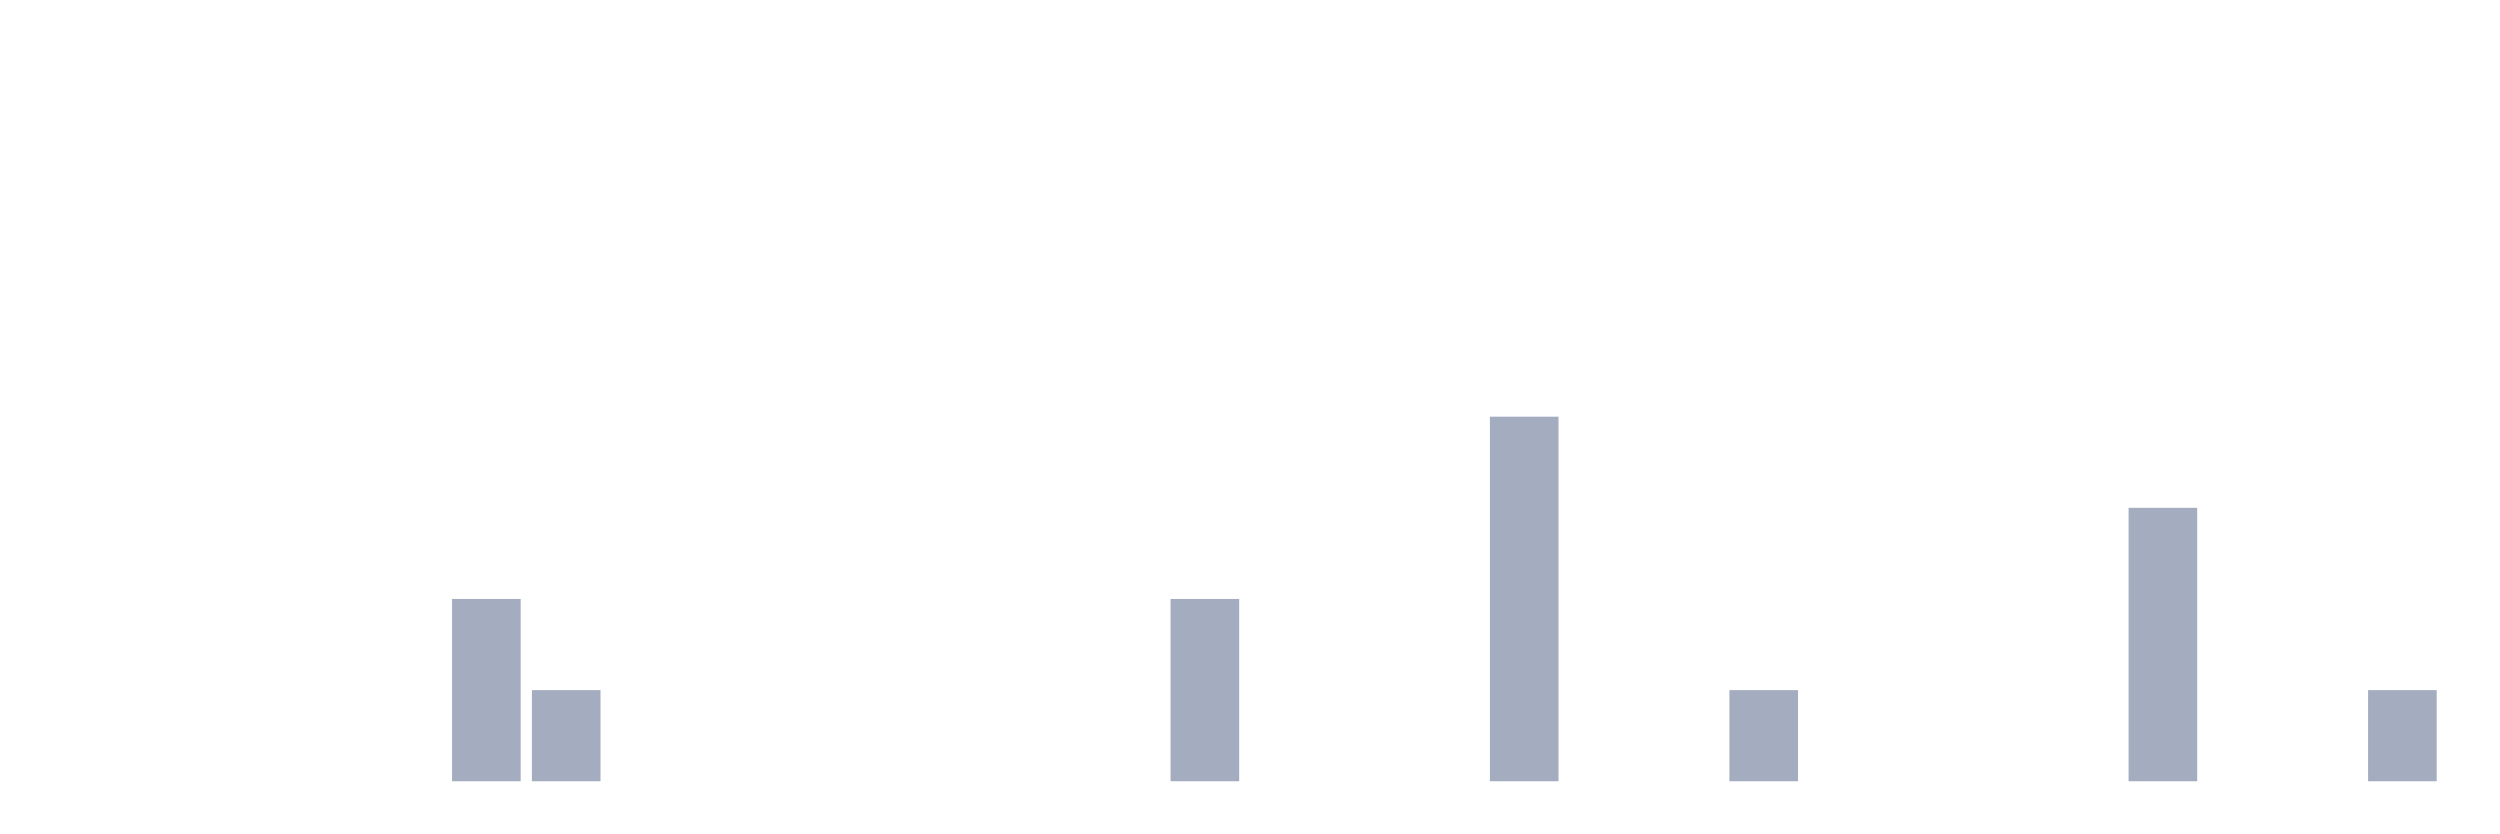
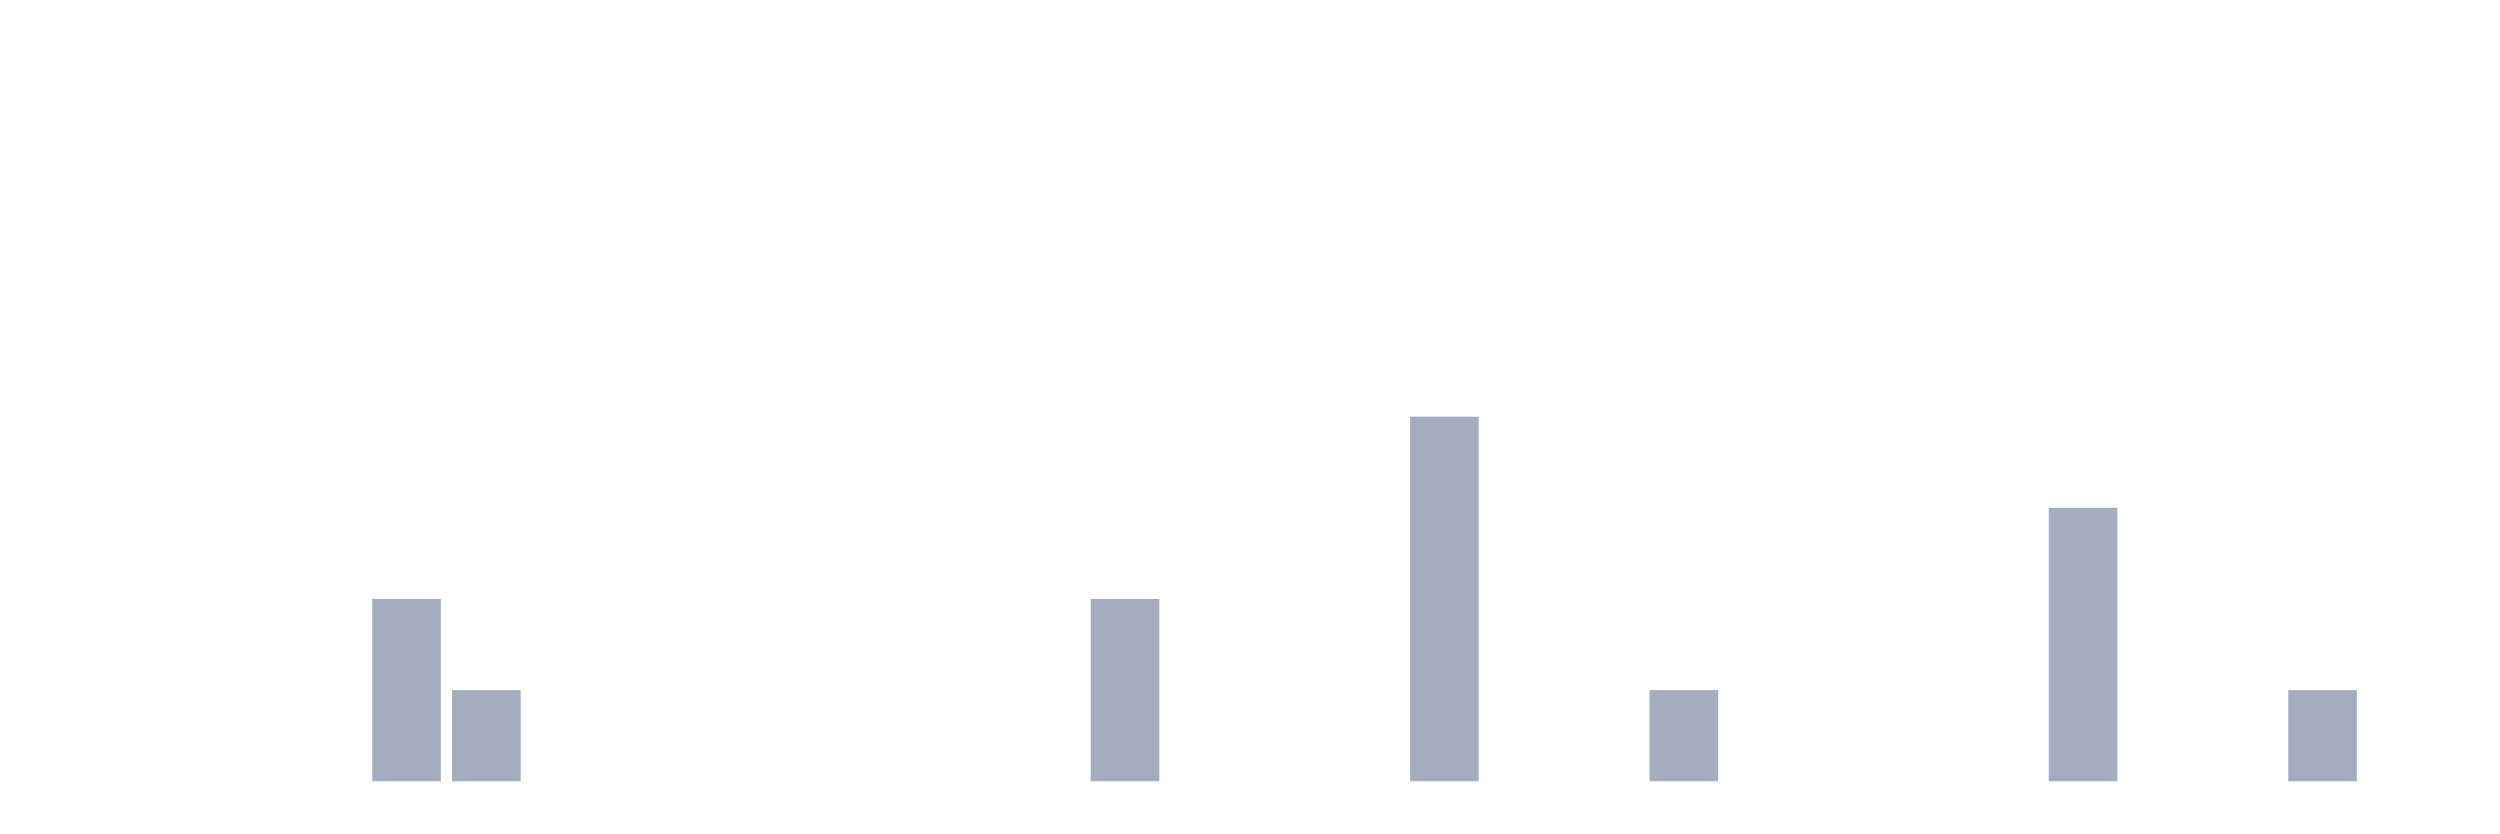
<svg xmlns="http://www.w3.org/2000/svg" viewBox="0 0 480 160">
  <g transform="translate(10,10)">
    <rect class="bar" x="0.153" width="13.175" y="140" height="0" fill="rgb(164,173,192)" />
    <rect class="bar" x="15.482" width="13.175" y="140" height="0" fill="rgb(164,173,192)" />
    <rect class="bar" x="30.81" width="13.175" y="140" height="0" fill="rgb(164,173,192)" />
    <rect class="bar" x="46.138" width="13.175" y="140" height="0" fill="rgb(164,173,192)" />
-     <rect class="bar" x="61.466" width="13.175" y="140" height="0" fill="rgb(164,173,192)" />
-     <rect class="bar" x="76.794" width="13.175" y="105" height="35" fill="rgb(164,173,192)" />
-     <rect class="bar" x="92.123" width="13.175" y="122.5" height="17.5" fill="rgb(164,173,192)" />
+     <rect class="bar" x="61.466" width="13.175" y="105" height="35" fill="rgb(164,173,192)" />
+     <rect class="bar" x="76.794" width="13.175" y="122.5" height="17.5" fill="rgb(164,173,192)" />
+     <rect class="bar" x="92.123" width="13.175" y="140" height="0" fill="rgb(164,173,192)" />
    <rect class="bar" x="107.451" width="13.175" y="140" height="0" fill="rgb(164,173,192)" />
    <rect class="bar" x="122.779" width="13.175" y="140" height="0" fill="rgb(164,173,192)" />
    <rect class="bar" x="138.107" width="13.175" y="140" height="0" fill="rgb(164,173,192)" />
    <rect class="bar" x="153.436" width="13.175" y="140" height="0" fill="rgb(164,173,192)" />
    <rect class="bar" x="168.764" width="13.175" y="140" height="0" fill="rgb(164,173,192)" />
    <rect class="bar" x="184.092" width="13.175" y="140" height="0" fill="rgb(164,173,192)" />
-     <rect class="bar" x="199.42" width="13.175" y="140" height="0" fill="rgb(164,173,192)" />
-     <rect class="bar" x="214.748" width="13.175" y="105" height="35" fill="rgb(164,173,192)" />
+     <rect class="bar" x="199.42" width="13.175" y="105" height="35" fill="rgb(164,173,192)" />
+     <rect class="bar" x="214.748" width="13.175" y="140" height="0" fill="rgb(164,173,192)" />
    <rect class="bar" x="230.077" width="13.175" y="140" height="0" fill="rgb(164,173,192)" />
    <rect class="bar" x="245.405" width="13.175" y="140" height="0" fill="rgb(164,173,192)" />
-     <rect class="bar" x="260.733" width="13.175" y="140" height="0" fill="rgb(164,173,192)" />
-     <rect class="bar" x="276.061" width="13.175" y="70" height="70" fill="rgb(164,173,192)" />
+     <rect class="bar" x="260.733" width="13.175" y="70" height="70" fill="rgb(164,173,192)" />
+     <rect class="bar" x="276.061" width="13.175" y="140" height="0" fill="rgb(164,173,192)" />
    <rect class="bar" x="291.39" width="13.175" y="140" height="0" fill="rgb(164,173,192)" />
-     <rect class="bar" x="306.718" width="13.175" y="140" height="0" fill="rgb(164,173,192)" />
-     <rect class="bar" x="322.046" width="13.175" y="122.5" height="17.5" fill="rgb(164,173,192)" />
+     <rect class="bar" x="306.718" width="13.175" y="122.5" height="17.5" fill="rgb(164,173,192)" />
+     <rect class="bar" x="322.046" width="13.175" y="140" height="0" fill="rgb(164,173,192)" />
    <rect class="bar" x="337.374" width="13.175" y="140" height="0" fill="rgb(164,173,192)" />
    <rect class="bar" x="352.702" width="13.175" y="140" height="0" fill="rgb(164,173,192)" />
    <rect class="bar" x="368.031" width="13.175" y="140" height="0" fill="rgb(164,173,192)" />
-     <rect class="bar" x="383.359" width="13.175" y="140" height="0" fill="rgb(164,173,192)" />
-     <rect class="bar" x="398.687" width="13.175" y="87.5" height="52.5" fill="rgb(164,173,192)" />
+     <rect class="bar" x="383.359" width="13.175" y="87.5" height="52.5" fill="rgb(164,173,192)" />
+     <rect class="bar" x="398.687" width="13.175" y="140" height="0" fill="rgb(164,173,192)" />
    <rect class="bar" x="414.015" width="13.175" y="140" height="0" fill="rgb(164,173,192)" />
-     <rect class="bar" x="429.344" width="13.175" y="140" height="0" fill="rgb(164,173,192)" />
-     <rect class="bar" x="444.672" width="13.175" y="122.5" height="17.5" fill="rgb(164,173,192)" />
+     <rect class="bar" x="429.344" width="13.175" y="122.5" height="17.5" fill="rgb(164,173,192)" />
+     <rect class="bar" x="444.672" width="13.175" y="140" height="0" fill="rgb(164,173,192)" />
  </g>
</svg>
